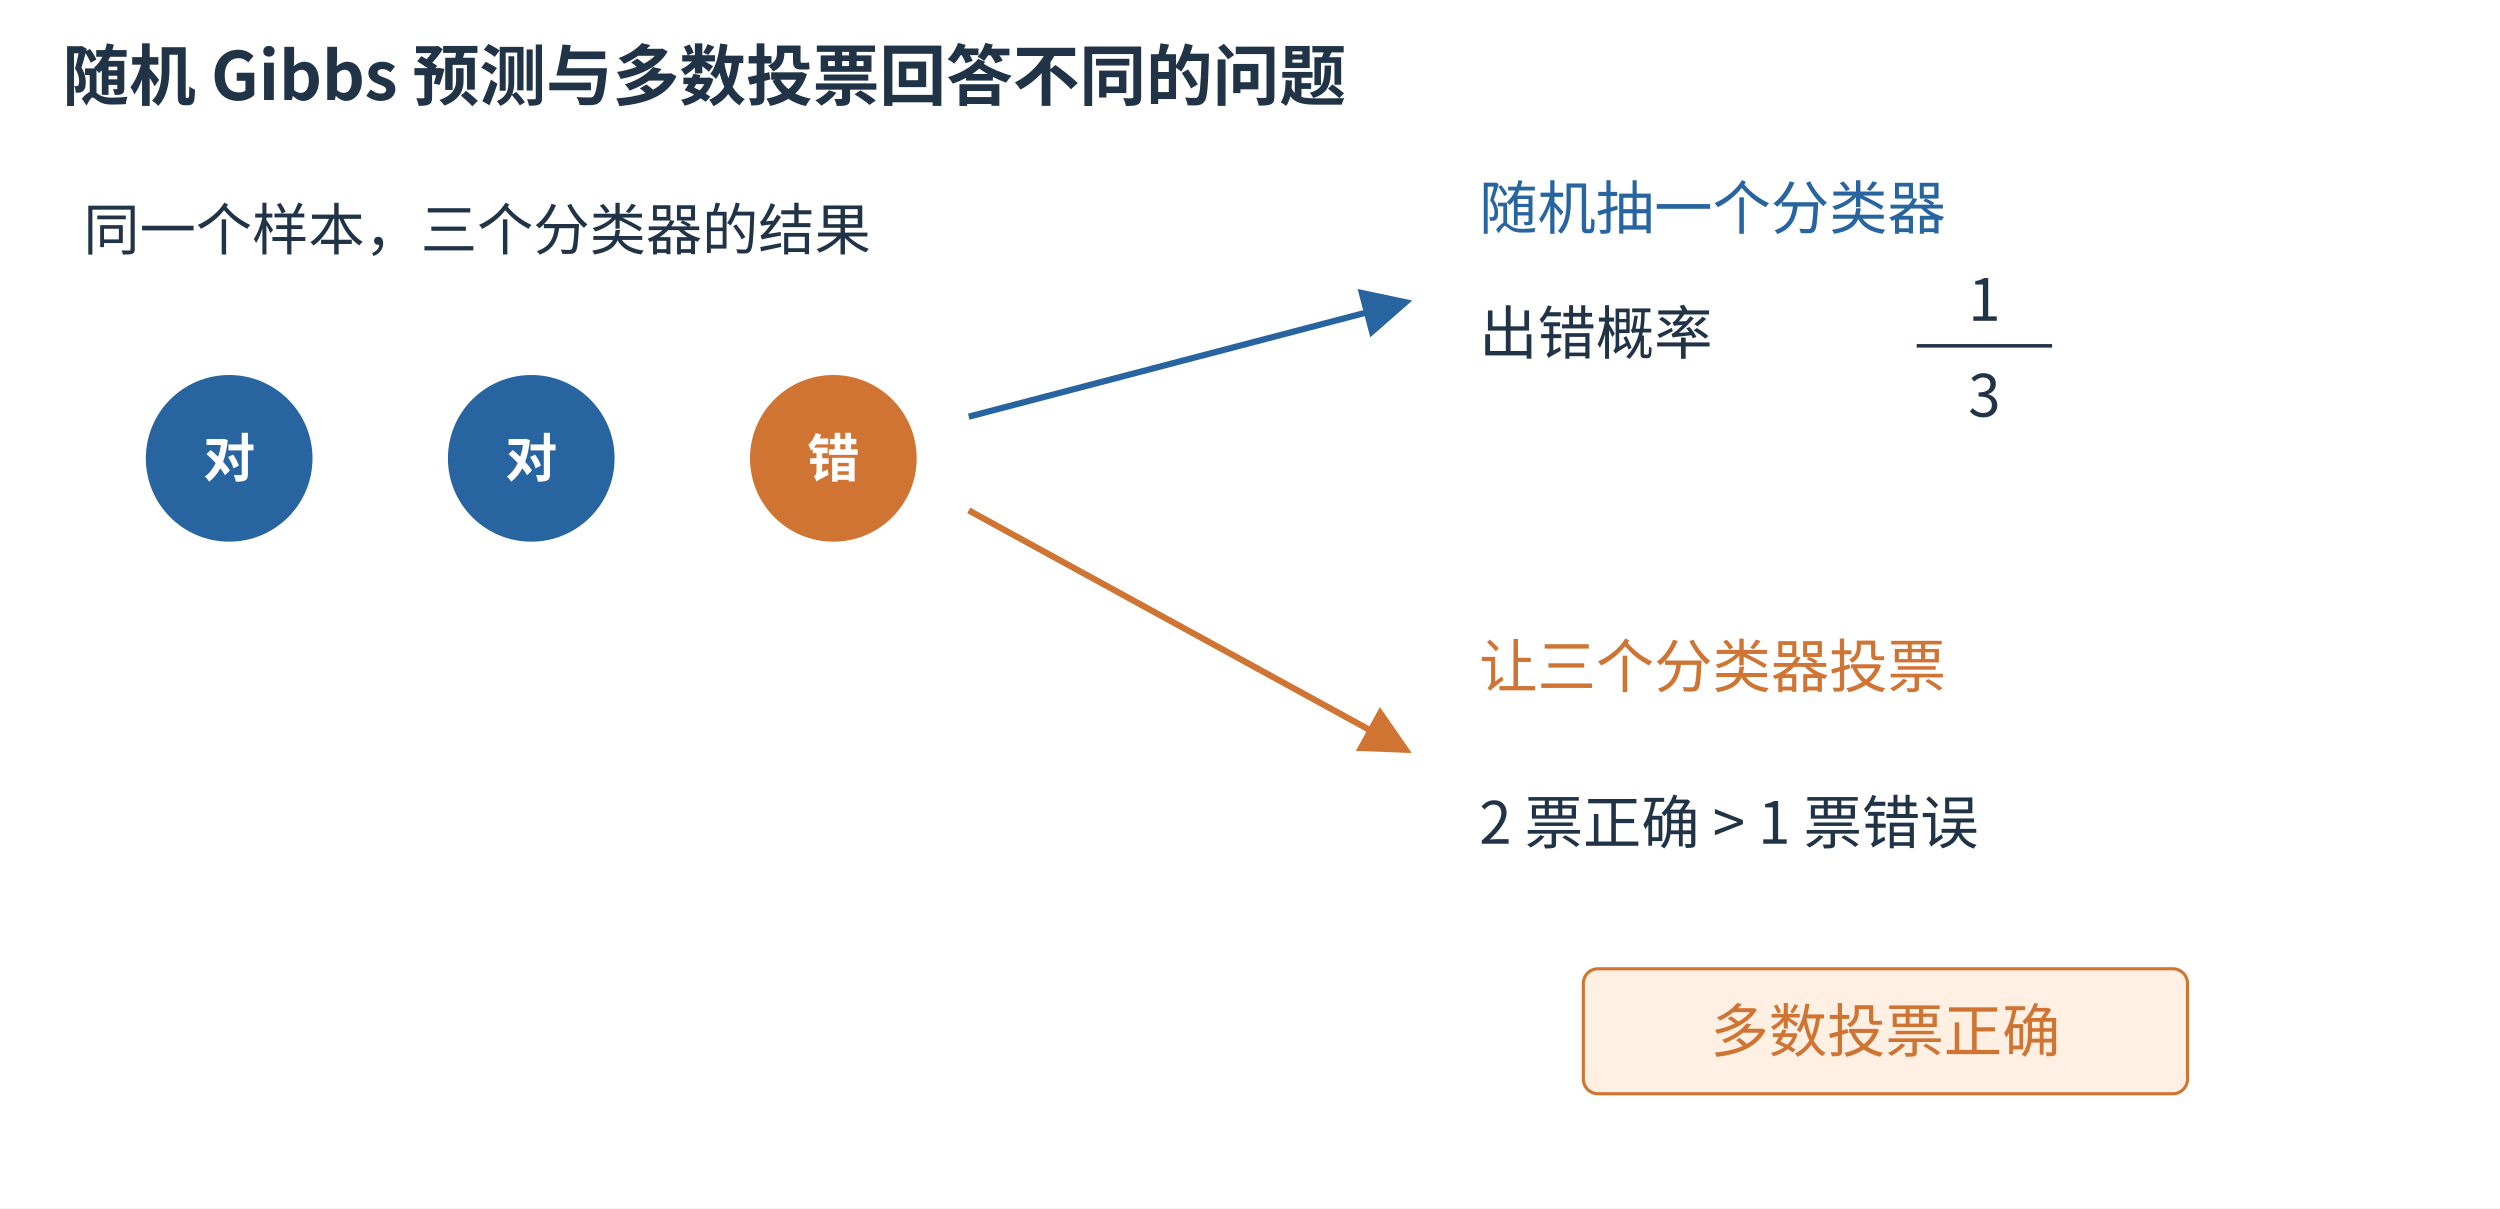
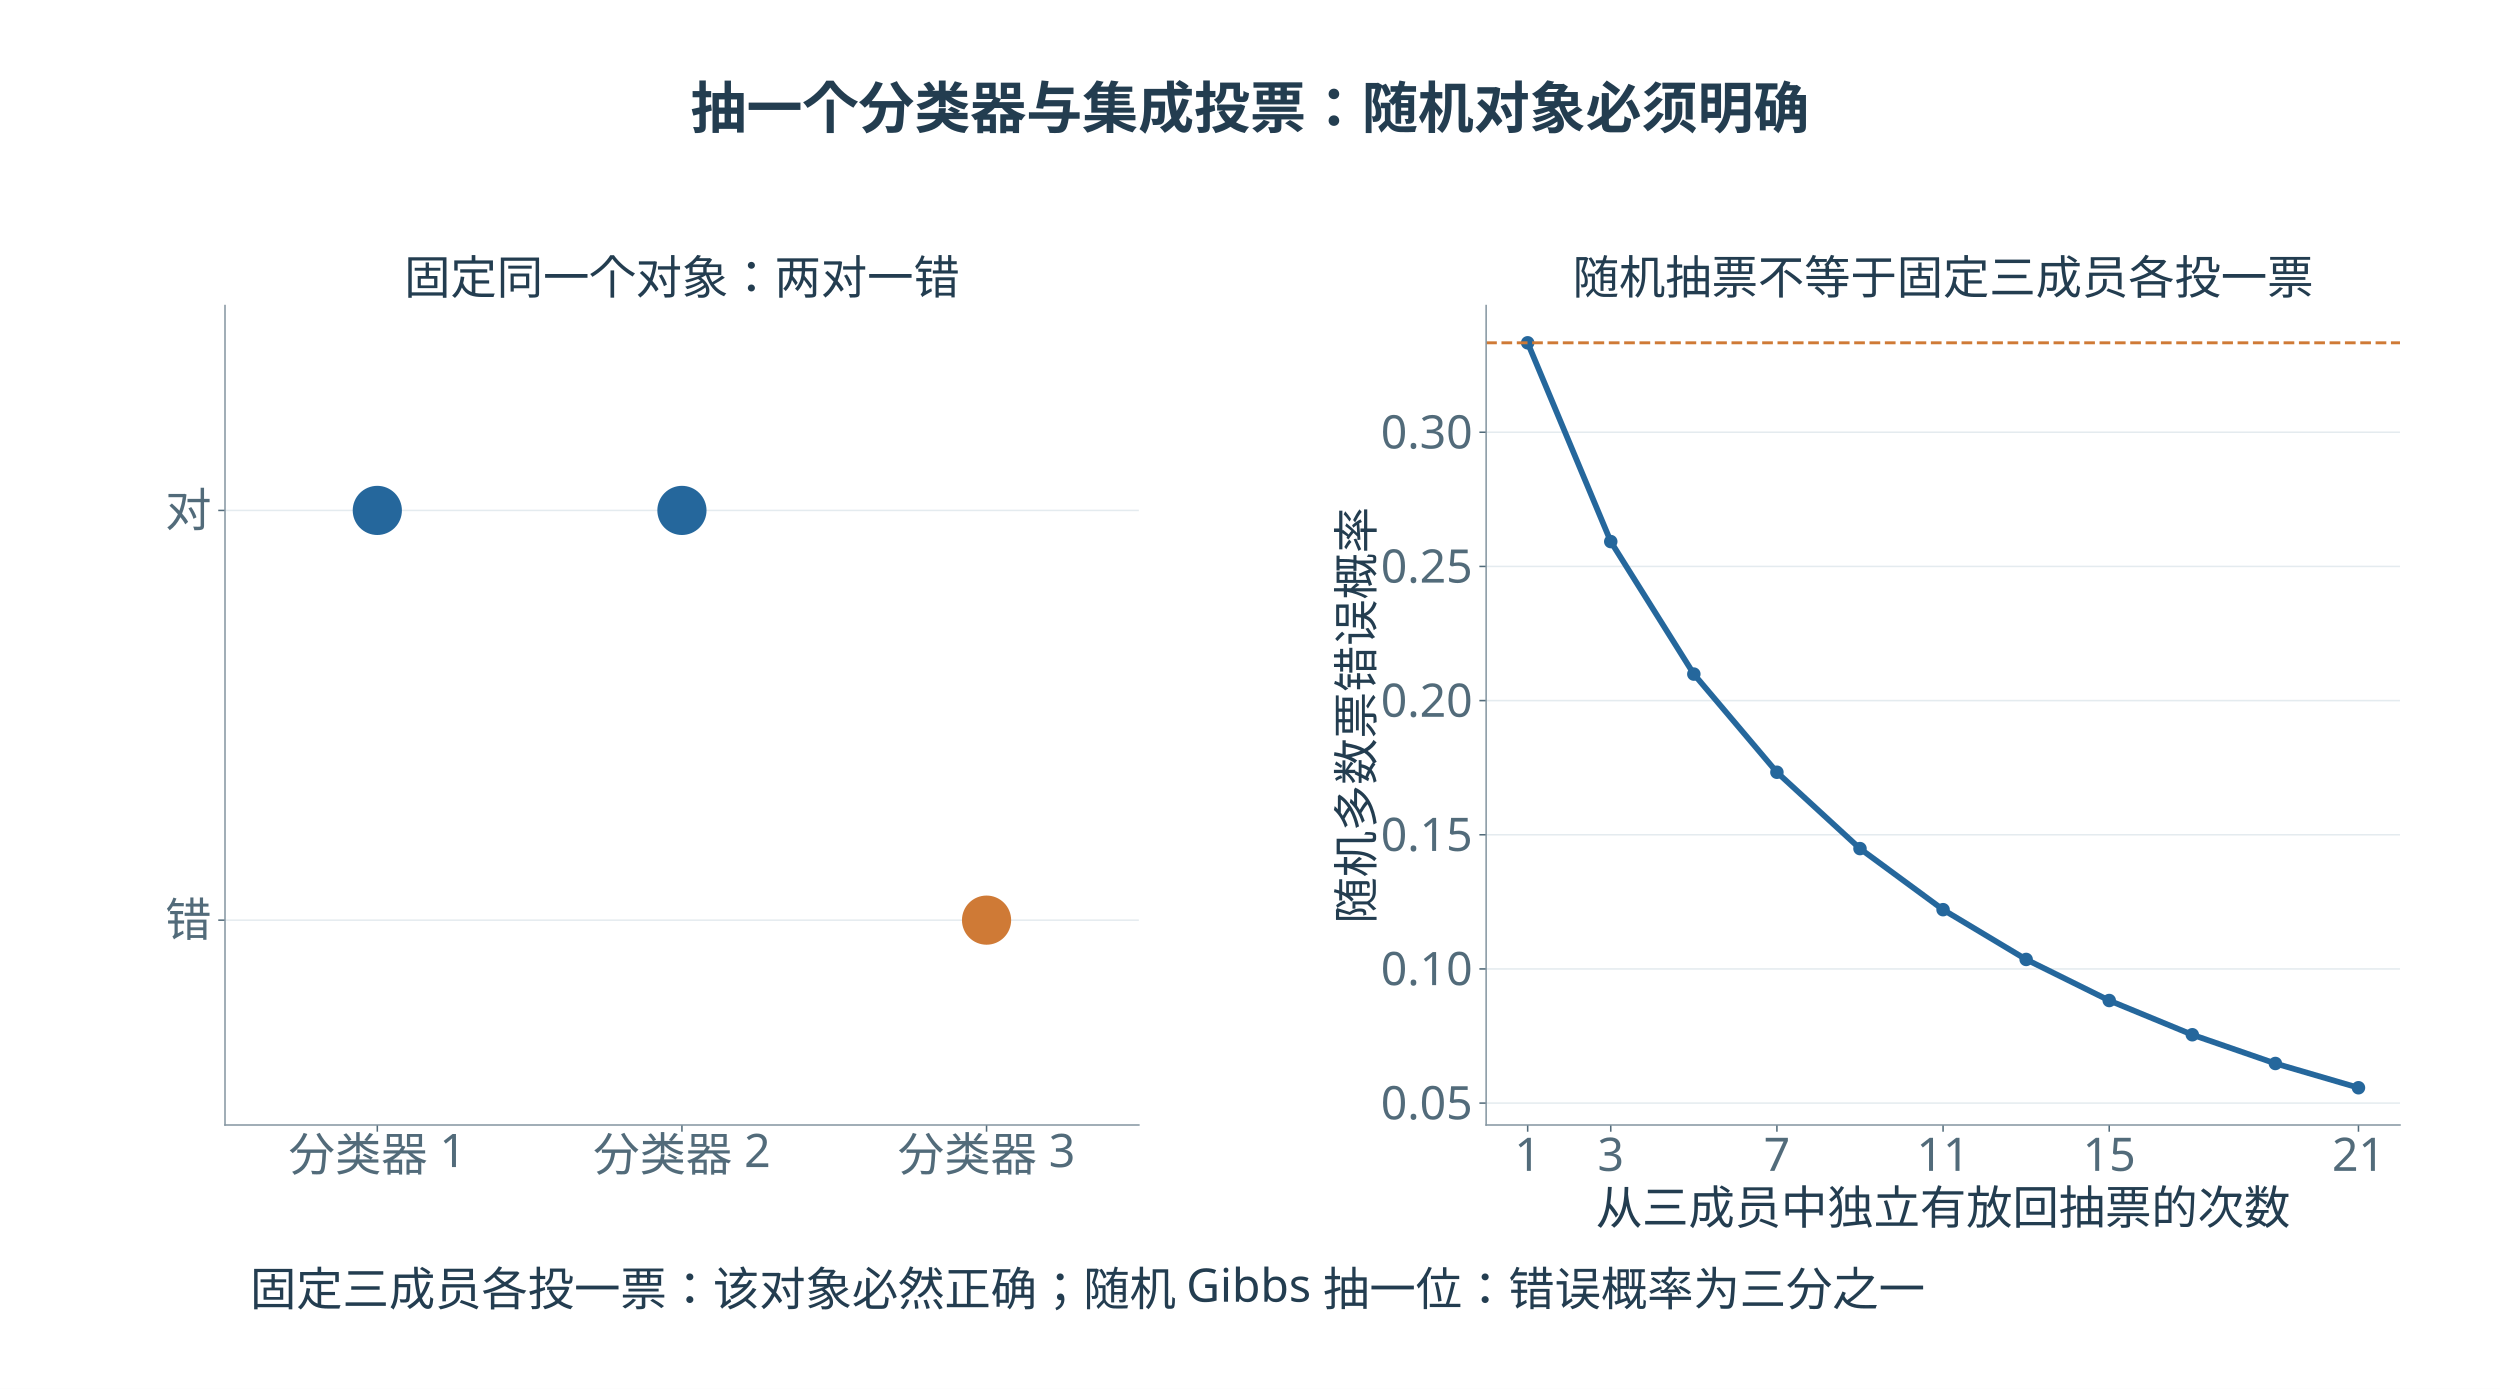
- <svg xmlns="http://www.w3.org/2000/svg" aria-labelledby="fig-title fig-desc" width="1200" height="580" viewBox="0 0 1200 580" role="img">
-   <rect width="1200" height="580" fill="white" />
+ <svg xmlns="http://www.w3.org/2000/svg" xmlns:xlink="http://www.w3.org/1999/xlink" width="1296pt" height="720pt" viewBox="0 0 1296 720" version="1.1" role="img">
  <defs>
-     <marker id="m-b" markerWidth="8" markerHeight="8" refX="7" refY="4" orient="auto">
-       <path d="M0 0 L8 4 L0 8 Z" fill="#2865a0" />
-     </marker>
-     <marker id="m-o" markerWidth="8" markerHeight="8" refX="7" refY="4" orient="auto">
-       <path d="M0 0 L8 4 L0 8 Z" fill="#cf7432" />
-     </marker>
+     <style type="text/css">*{stroke-linejoin: round; stroke-linecap: butt}</style>
  </defs>
-   <g font-family="Microsoft YaHei,Noto Sans CJK SC,sans-serif">
-     <text x="30" y="48" font-size="32" fill="#213447" text-anchor="start" font-weight="600">随机 Gibbs 预测与多数投票回答不同的问题</text>
-     <text x="40" y="120" font-size="27" fill="#213447" text-anchor="start" font-weight="400">同一个样本，三个分类器的结果</text>
-     <circle cx="110" cy="220" r="40" fill="#2865a0" />
-     <text x="110" y="229" font-size="25" fill="white" text-anchor="middle" font-weight="600">对</text>
-     <circle cx="255" cy="220" r="40" fill="#2865a0" />
-     <text x="255" y="229" font-size="25" fill="white" text-anchor="middle" font-weight="600">对</text>
-     <circle cx="400" cy="220" r="40" fill="#cf7432" />
-     <text x="400" y="229" font-size="25" fill="white" text-anchor="middle" font-weight="600">错</text>
-     <path d="M465,200 L675,145" stroke="#2865a0" stroke-width="3" fill="none" marker-end="url(#m-b)" />
-     <path d="M465,245 L675,360" stroke="#cf7432" stroke-width="3" fill="none" marker-end="url(#m-o)" />
-     <text x="710" y="110" font-size="28" fill="#2865a0" text-anchor="start" font-weight="400">随机抽一个分类器</text>
-     <text x="710" y="170" font-size="28" fill="#213447" text-anchor="start" font-weight="400">出错概率</text>
-     <text x="952.5" y="154" font-size="28" fill="#213447" text-anchor="middle" font-weight="400">1</text>
-     <line x1="920" y1="166" x2="985" y2="166" stroke="#213447" stroke-width="1.7" />
-     <text x="952.5" y="200" font-size="28" fill="#213447" text-anchor="middle" font-weight="400">3</text>
-     <text x="710" y="330" font-size="28" fill="#cf7432" text-anchor="start" font-weight="400">让三个分类器投票</text>
-     <text x="710" y="405" font-size="28" fill="#213447" text-anchor="start" font-weight="400">2 票正确 &gt; 1 票错误</text>
-     <rect x="760" y="465" width="290" height="60" rx="7" fill="#fff0e3" stroke="#cf7432" stroke-width="1.5" />
-     <text x="905.0" y="505.0" font-size="28" fill="#cf7432" text-anchor="middle" font-weight="400">多数投票正确</text>
+   <g id="figure_1">
+     <g id="patch_1">
+       <path d="M 0 720  L 1296 720  L 1296 0  L 0 0  z " style="fill: #ffffff" />
+     </g>
+     <g id="axes_1">
+       <g id="patch_2">
+         <path d="M 116.64 583.2  L 590.388 583.2  L 590.388 158.4  L 116.64 158.4  z " style="fill: #ffffff" />
+       </g>
+       <g id="matplotlib.axis_1">
+         <g id="xtick_1">
+           <g id="line2d_1">
+             <defs>
+               <path id="mc677cab8ca" d="M 0 0  L 0 3.5  " style="stroke: #526b7a; stroke-width: 0.8" />
+             </defs>
+             <g>
+               <use xlink:href="#mc677cab8ca" x="195.598" y="583.2" style="fill: #526b7a; stroke: #526b7a; stroke-width: 0.8" />
+             </g>
+           </g>
+           <g id="text_1">
+             <text style="font-size: 24px; font-family: 'Microsoft YaHei'; text-anchor: middle; fill: #526b7a" x="195.598" y="606.987" transform="rotate(-0 195.598 606.9869)">分类器 1</text>
+           </g>
+         </g>
+         <g id="xtick_2">
+           <g id="line2d_2">
+             <g>
+               <use xlink:href="#mc677cab8ca" x="353.514" y="583.2" style="fill: #526b7a; stroke: #526b7a; stroke-width: 0.8" />
+             </g>
+           </g>
+           <g id="text_2">
+             <text style="font-size: 24px; font-family: 'Microsoft YaHei'; text-anchor: middle; fill: #526b7a" x="353.514" y="606.987" transform="rotate(-0 353.514 606.9869)">分类器 2</text>
+           </g>
+         </g>
+         <g id="xtick_3">
+           <g id="line2d_3">
+             <g>
+               <use xlink:href="#mc677cab8ca" x="511.43" y="583.2" style="fill: #526b7a; stroke: #526b7a; stroke-width: 0.8" />
+             </g>
+           </g>
+           <g id="text_3">
+             <text style="font-size: 24px; font-family: 'Microsoft YaHei'; text-anchor: middle; fill: #526b7a" x="511.43" y="606.987" transform="rotate(-0 511.4299 606.9869)">分类器 3</text>
+           </g>
+         </g>
+       </g>
+       <g id="matplotlib.axis_2">
+         <g id="ytick_1">
+           <g id="line2d_4">
+             <path d="M 116.64 477  L 590.388 477  " clip-path="url(#pd31ade156e)" style="fill: none; stroke: #e4ebef; stroke-width: 0.8; stroke-linecap: square" />
+           </g>
+           <g id="line2d_5">
+             <defs>
+               <path id="m958d5270ed" d="M 0 0  L -3.5 0  " style="stroke: #526b7a; stroke-width: 0.8" />
+             </defs>
+             <g>
+               <use xlink:href="#m958d5270ed" x="116.64" y="477" style="fill: #526b7a; stroke: #526b7a; stroke-width: 0.8" />
+             </g>
+           </g>
+           <g id="text_4">
+             <text style="font-size: 24px; font-family: 'Microsoft YaHei'; text-anchor: end; fill: #526b7a" x="109.64" y="485.393" transform="rotate(-0 109.64 485.3934)">错</text>
+           </g>
+         </g>
+         <g id="ytick_2">
+           <g id="line2d_6">
+             <path d="M 116.64 264.6  L 590.388 264.6  " clip-path="url(#pd31ade156e)" style="fill: none; stroke: #e4ebef; stroke-width: 0.8; stroke-linecap: square" />
+           </g>
+           <g id="line2d_7">
+             <g>
+               <use xlink:href="#m958d5270ed" x="116.64" y="264.6" style="fill: #526b7a; stroke: #526b7a; stroke-width: 0.8" />
+             </g>
+           </g>
+           <g id="text_5">
+             <text style="font-size: 24px; font-family: 'Microsoft YaHei'; text-anchor: end; fill: #526b7a" x="109.64" y="272.993" transform="rotate(-0 109.64 272.9934)">对</text>
+           </g>
+         </g>
+       </g>
+       <g id="PathCollection_1">
+         <defs>
+           <path id="C0_0_a886291184" d="M 0 12.247  C 3.248 12.247 6.364 10.957 8.66 8.66  C 10.957 6.364 12.247 3.248 12.247 -0  C 12.247 -3.248 10.957 -6.364 8.66 -8.66  C 6.364 -10.957 3.248 -12.247 0 -12.247  C -3.248 -12.247 -6.364 -10.957 -8.66 -8.66  C -10.957 -6.364 -12.247 -3.248 -12.247 0  C -12.247 3.248 -10.957 6.364 -8.66 8.66  C -6.364 10.957 -3.248 12.247 0 12.247  z " />
+         </defs>
+         <g clip-path="url(#pd31ade156e)">
+           <use xlink:href="#C0_0_a886291184" x="195.598" y="264.6" style="fill: #25679c; stroke: #25679c" />
+         </g>
+         <g clip-path="url(#pd31ade156e)">
+           <use xlink:href="#C0_0_a886291184" x="353.514" y="264.6" style="fill: #25679c; stroke: #25679c" />
+         </g>
+         <g clip-path="url(#pd31ade156e)">
+           <use xlink:href="#C0_0_a886291184" x="511.43" y="477" style="fill: #cf7a36; stroke: #cf7a36" />
+         </g>
+       </g>
+       <g id="patch_3">
+         <path d="M 116.64 583.2  L 116.64 158.4  " style="fill: none; stroke: #8697a2; stroke-width: 0.8; stroke-linejoin: miter; stroke-linecap: square" />
+       </g>
+       <g id="patch_4">
+         <path d="M 116.64 583.2  L 590.388 583.2  " style="fill: none; stroke: #8697a2; stroke-width: 0.8; stroke-linejoin: miter; stroke-linecap: square" />
+       </g>
+       <g id="text_6">
+         <text style="font-size: 24px; font-family: 'Microsoft YaHei'; text-anchor: middle; fill: #233d50" x="353.514" y="152.4" transform="rotate(-0 353.514 152.4)">固定同一个对象：两对一错</text>
+       </g>
+     </g>
+     <g id="axes_2">
+       <g id="patch_5">
+         <path d="M 770.412 583.2  L 1244.16 583.2  L 1244.16 158.4  L 770.412 158.4  z " style="fill: #ffffff" />
+       </g>
+       <g id="matplotlib.axis_3">
+         <g id="xtick_4">
+           <g id="line2d_8">
+             <g>
+               <use xlink:href="#mc677cab8ca" x="791.946" y="583.2" style="fill: #526b7a; stroke: #526b7a; stroke-width: 0.8" />
+             </g>
+           </g>
+           <g id="text_7">
+             <text style="font-size: 24px; font-family: 'Microsoft YaHei'; text-anchor: middle; fill: #526b7a" x="791.946" y="606.987" transform="rotate(-0 791.9461 606.9869)">1</text>
+           </g>
+         </g>
+         <g id="xtick_5">
+           <g id="line2d_9">
+             <g>
+               <use xlink:href="#mc677cab8ca" x="835.014" y="583.2" style="fill: #526b7a; stroke: #526b7a; stroke-width: 0.8" />
+             </g>
+           </g>
+           <g id="text_8">
+             <text style="font-size: 24px; font-family: 'Microsoft YaHei'; text-anchor: middle; fill: #526b7a" x="835.014" y="606.987" transform="rotate(-0 835.0141 606.9869)">3</text>
+           </g>
+         </g>
+         <g id="xtick_6">
+           <g id="line2d_10">
+             <g>
+               <use xlink:href="#mc677cab8ca" x="921.15" y="583.2" style="fill: #526b7a; stroke: #526b7a; stroke-width: 0.8" />
+             </g>
+           </g>
+           <g id="text_9">
+             <text style="font-size: 24px; font-family: 'Microsoft YaHei'; text-anchor: middle; fill: #526b7a" x="921.15" y="606.987" transform="rotate(-0 921.1501 606.9869)">7</text>
+           </g>
+         </g>
+         <g id="xtick_7">
+           <g id="line2d_11">
+             <g>
+               <use xlink:href="#mc677cab8ca" x="1007.286" y="583.2" style="fill: #526b7a; stroke: #526b7a; stroke-width: 0.8" />
+             </g>
+           </g>
+           <g id="text_10">
+             <text style="font-size: 24px; font-family: 'Microsoft YaHei'; text-anchor: middle; fill: #526b7a" x="1007.286" y="606.987" transform="rotate(-0 1007.286 606.9869)">11</text>
+           </g>
+         </g>
+         <g id="xtick_8">
+           <g id="line2d_12">
+             <g>
+               <use xlink:href="#mc677cab8ca" x="1093.422" y="583.2" style="fill: #526b7a; stroke: #526b7a; stroke-width: 0.8" />
+             </g>
+           </g>
+           <g id="text_11">
+             <text style="font-size: 24px; font-family: 'Microsoft YaHei'; text-anchor: middle; fill: #526b7a" x="1093.422" y="606.987" transform="rotate(-0 1093.422 606.9869)">15</text>
+           </g>
+         </g>
+         <g id="xtick_9">
+           <g id="line2d_13">
+             <g>
+               <use xlink:href="#mc677cab8ca" x="1222.626" y="583.2" style="fill: #526b7a; stroke: #526b7a; stroke-width: 0.8" />
+             </g>
+           </g>
+           <g id="text_12">
+             <text style="font-size: 24px; font-family: 'Microsoft YaHei'; text-anchor: middle; fill: #526b7a" x="1222.626" y="606.987" transform="rotate(-0 1222.626 606.9869)">21</text>
+           </g>
+         </g>
+         <g id="text_13">
+           <text style="font-size: 24px; font-family: 'Microsoft YaHei'; text-anchor: middle; fill: #233d50" x="1007.286" y="634.593" transform="rotate(-0 1007.286 634.593)">从三成员中独立有放回抽票的次数</text>
+         </g>
+       </g>
+       <g id="matplotlib.axis_4">
+         <g id="ytick_3">
+           <g id="line2d_14">
+             <path d="M 770.412 571.852  L 1244.16 571.852  " clip-path="url(#pfb9c301dc6)" style="fill: none; stroke: #e4ebef; stroke-width: 0.8; stroke-linecap: square" />
+           </g>
+           <g id="line2d_15">
+             <g>
+               <use xlink:href="#m958d5270ed" x="770.412" y="571.852" style="fill: #526b7a; stroke: #526b7a; stroke-width: 0.8" />
+             </g>
+           </g>
+           <g id="text_14">
+             <text style="font-size: 24px; font-family: 'Microsoft YaHei'; text-anchor: end; fill: #526b7a" x="763.412" y="580.246" transform="rotate(-0 763.4121 580.2455)">0.05</text>
+           </g>
+         </g>
+         <g id="ytick_4">
+           <g id="line2d_16">
+             <path d="M 770.412 502.297  L 1244.16 502.297  " clip-path="url(#pfb9c301dc6)" style="fill: none; stroke: #e4ebef; stroke-width: 0.8; stroke-linecap: square" />
+           </g>
+           <g id="line2d_17">
+             <g>
+               <use xlink:href="#m958d5270ed" x="770.412" y="502.297" style="fill: #526b7a; stroke: #526b7a; stroke-width: 0.8" />
+             </g>
+           </g>
+           <g id="text_15">
+             <text style="font-size: 24px; font-family: 'Microsoft YaHei'; text-anchor: end; fill: #526b7a" x="763.412" y="510.691" transform="rotate(-0 763.4121 510.6909)">0.10</text>
+           </g>
+         </g>
+         <g id="ytick_5">
+           <g id="line2d_18">
+             <path d="M 770.412 432.743  L 1244.16 432.743  " clip-path="url(#pfb9c301dc6)" style="fill: none; stroke: #e4ebef; stroke-width: 0.8; stroke-linecap: square" />
+           </g>
+           <g id="line2d_19">
+             <g>
+               <use xlink:href="#m958d5270ed" x="770.412" y="432.743" style="fill: #526b7a; stroke: #526b7a; stroke-width: 0.8" />
+             </g>
+           </g>
+           <g id="text_16">
+             <text style="font-size: 24px; font-family: 'Microsoft YaHei'; text-anchor: end; fill: #526b7a" x="763.412" y="441.136" transform="rotate(-0 763.4121 441.1362)">0.15</text>
+           </g>
+         </g>
+         <g id="ytick_6">
+           <g id="line2d_20">
+             <path d="M 770.412 363.188  L 1244.16 363.188  " clip-path="url(#pfb9c301dc6)" style="fill: none; stroke: #e4ebef; stroke-width: 0.8; stroke-linecap: square" />
+           </g>
+           <g id="line2d_21">
+             <g>
+               <use xlink:href="#m958d5270ed" x="770.412" y="363.188" style="fill: #526b7a; stroke: #526b7a; stroke-width: 0.8" />
+             </g>
+           </g>
+           <g id="text_17">
+             <text style="font-size: 24px; font-family: 'Microsoft YaHei'; text-anchor: end; fill: #526b7a" x="763.412" y="371.582" transform="rotate(-0 763.4121 371.5816)">0.20</text>
+           </g>
+         </g>
+         <g id="ytick_7">
+           <g id="line2d_22">
+             <path d="M 770.412 293.634  L 1244.16 293.634  " clip-path="url(#pfb9c301dc6)" style="fill: none; stroke: #e4ebef; stroke-width: 0.8; stroke-linecap: square" />
+           </g>
+           <g id="line2d_23">
+             <g>
+               <use xlink:href="#m958d5270ed" x="770.412" y="293.634" style="fill: #526b7a; stroke: #526b7a; stroke-width: 0.8" />
+             </g>
+           </g>
+           <g id="text_18">
+             <text style="font-size: 24px; font-family: 'Microsoft YaHei'; text-anchor: end; fill: #526b7a" x="763.412" y="302.027" transform="rotate(-0 763.4121 302.0269)">0.25</text>
+           </g>
+         </g>
+         <g id="ytick_8">
+           <g id="line2d_24">
+             <path d="M 770.412 224.079  L 1244.16 224.079  " clip-path="url(#pfb9c301dc6)" style="fill: none; stroke: #e4ebef; stroke-width: 0.8; stroke-linecap: square" />
+           </g>
+           <g id="line2d_25">
+             <g>
+               <use xlink:href="#m958d5270ed" x="770.412" y="224.079" style="fill: #526b7a; stroke: #526b7a; stroke-width: 0.8" />
+             </g>
+           </g>
+           <g id="text_19">
+             <text style="font-size: 24px; font-family: 'Microsoft YaHei'; text-anchor: end; fill: #526b7a" x="763.412" y="232.472" transform="rotate(-0 763.4121 232.4723)">0.30</text>
+           </g>
+         </g>
+         <g id="text_20">
+           <text style="font-size: 24px; font-family: 'Microsoft YaHei'; text-anchor: middle; fill: #233d50" x="711.694" y="370.8" transform="rotate(-90 711.6944 370.8)">随机多数票错误概率</text>
+         </g>
+       </g>
+       <g id="line2d_26">
+         <path d="M 791.946 177.709  L 835.014 280.753  L 878.082 349.449  L 921.15 400.335  L 964.218 439.913  L 1007.286 471.575  L 1050.354 497.374  L 1093.422 518.668  L 1136.49 536.414  L 1179.558 551.311  L 1222.626 563.891  " clip-path="url(#pfb9c301dc6)" style="fill: none; stroke: #25679c; stroke-width: 3; stroke-linecap: square" />
+         <defs>
+           <path id="m90285084ef" d="M 0 3  C 0.796 3 1.559 2.684 2.121 2.121  C 2.684 1.559 3 0.796 3 0  C 3 -0.796 2.684 -1.559 2.121 -2.121  C 1.559 -2.684 0.796 -3 0 -3  C -0.796 -3 -1.559 -2.684 -2.121 -2.121  C -2.684 -1.559 -3 -0.796 -3 0  C -3 0.796 -2.684 1.559 -2.121 2.121  C -1.559 2.684 -0.796 3 0 3  z " style="stroke: #25679c" />
+         </defs>
+         <g clip-path="url(#pfb9c301dc6)">
+           <use xlink:href="#m90285084ef" x="791.946" y="177.709" style="fill: #25679c; stroke: #25679c" />
+           <use xlink:href="#m90285084ef" x="835.014" y="280.753" style="fill: #25679c; stroke: #25679c" />
+           <use xlink:href="#m90285084ef" x="878.082" y="349.449" style="fill: #25679c; stroke: #25679c" />
+           <use xlink:href="#m90285084ef" x="921.15" y="400.335" style="fill: #25679c; stroke: #25679c" />
+           <use xlink:href="#m90285084ef" x="964.218" y="439.913" style="fill: #25679c; stroke: #25679c" />
+           <use xlink:href="#m90285084ef" x="1007.286" y="471.575" style="fill: #25679c; stroke: #25679c" />
+           <use xlink:href="#m90285084ef" x="1050.354" y="497.374" style="fill: #25679c; stroke: #25679c" />
+           <use xlink:href="#m90285084ef" x="1093.422" y="518.668" style="fill: #25679c; stroke: #25679c" />
+           <use xlink:href="#m90285084ef" x="1136.49" y="536.414" style="fill: #25679c; stroke: #25679c" />
+           <use xlink:href="#m90285084ef" x="1179.558" y="551.311" style="fill: #25679c; stroke: #25679c" />
+           <use xlink:href="#m90285084ef" x="1222.626" y="563.891" style="fill: #25679c; stroke: #25679c" />
+         </g>
+       </g>
+       <g id="line2d_27">
+         <path d="M 770.412 177.709  L 1244.16 177.709  " clip-path="url(#pfb9c301dc6)" style="fill: none; stroke-dasharray: 5.55,2.4; stroke-dashoffset: 0; stroke: #cf7a36; stroke-width: 1.5" />
+       </g>
+       <g id="patch_6">
+         <path d="M 770.412 583.2  L 770.412 158.4  " style="fill: none; stroke: #8697a2; stroke-width: 0.8; stroke-linejoin: miter; stroke-linecap: square" />
+       </g>
+       <g id="patch_7">
+         <path d="M 770.412 583.2  L 1244.16 583.2  " style="fill: none; stroke: #8697a2; stroke-width: 0.8; stroke-linejoin: miter; stroke-linecap: square" />
+       </g>
+       <g id="text_21">
+         <text style="font-size: 24px; font-family: 'Microsoft YaHei'; text-anchor: middle; fill: #233d50" x="1007.286" y="152.4" transform="rotate(-0 1007.286 152.4)">随机抽票不等于固定三成员各投一票</text>
+       </g>
+     </g>
+     <g id="text_22">
+       <text style="font-weight: 700; font-size: 29.0px; font-family: 'Microsoft YaHei'; text-anchor: middle; fill: #233d50" x="648" y="66.382" transform="rotate(-0 648 66.38187)">抽一个分类器与集成投票：随机对象必须明确</text>
+     </g>
+     <g id="text_23">
+       <text style="font-size: 24px; font-family: 'Microsoft YaHei'; text-anchor: start; fill: #233d50" x="129.6" y="676.8" transform="rotate(-0 129.6 676.8)">固定三成员各投一票：该对象必然正确；随机 Gibbs 抽一位：错误概率为三分之一</text>
+     </g>
  </g>
+   <defs>
+     <clipPath id="pd31ade156e">
+       <rect x="116.64" y="158.4" width="473.748" height="424.8" />
+     </clipPath>
+     <clipPath id="pfb9c301dc6">
+       <rect x="770.412" y="158.4" width="473.748" height="424.8" />
+     </clipPath>
+   </defs>
</svg>
